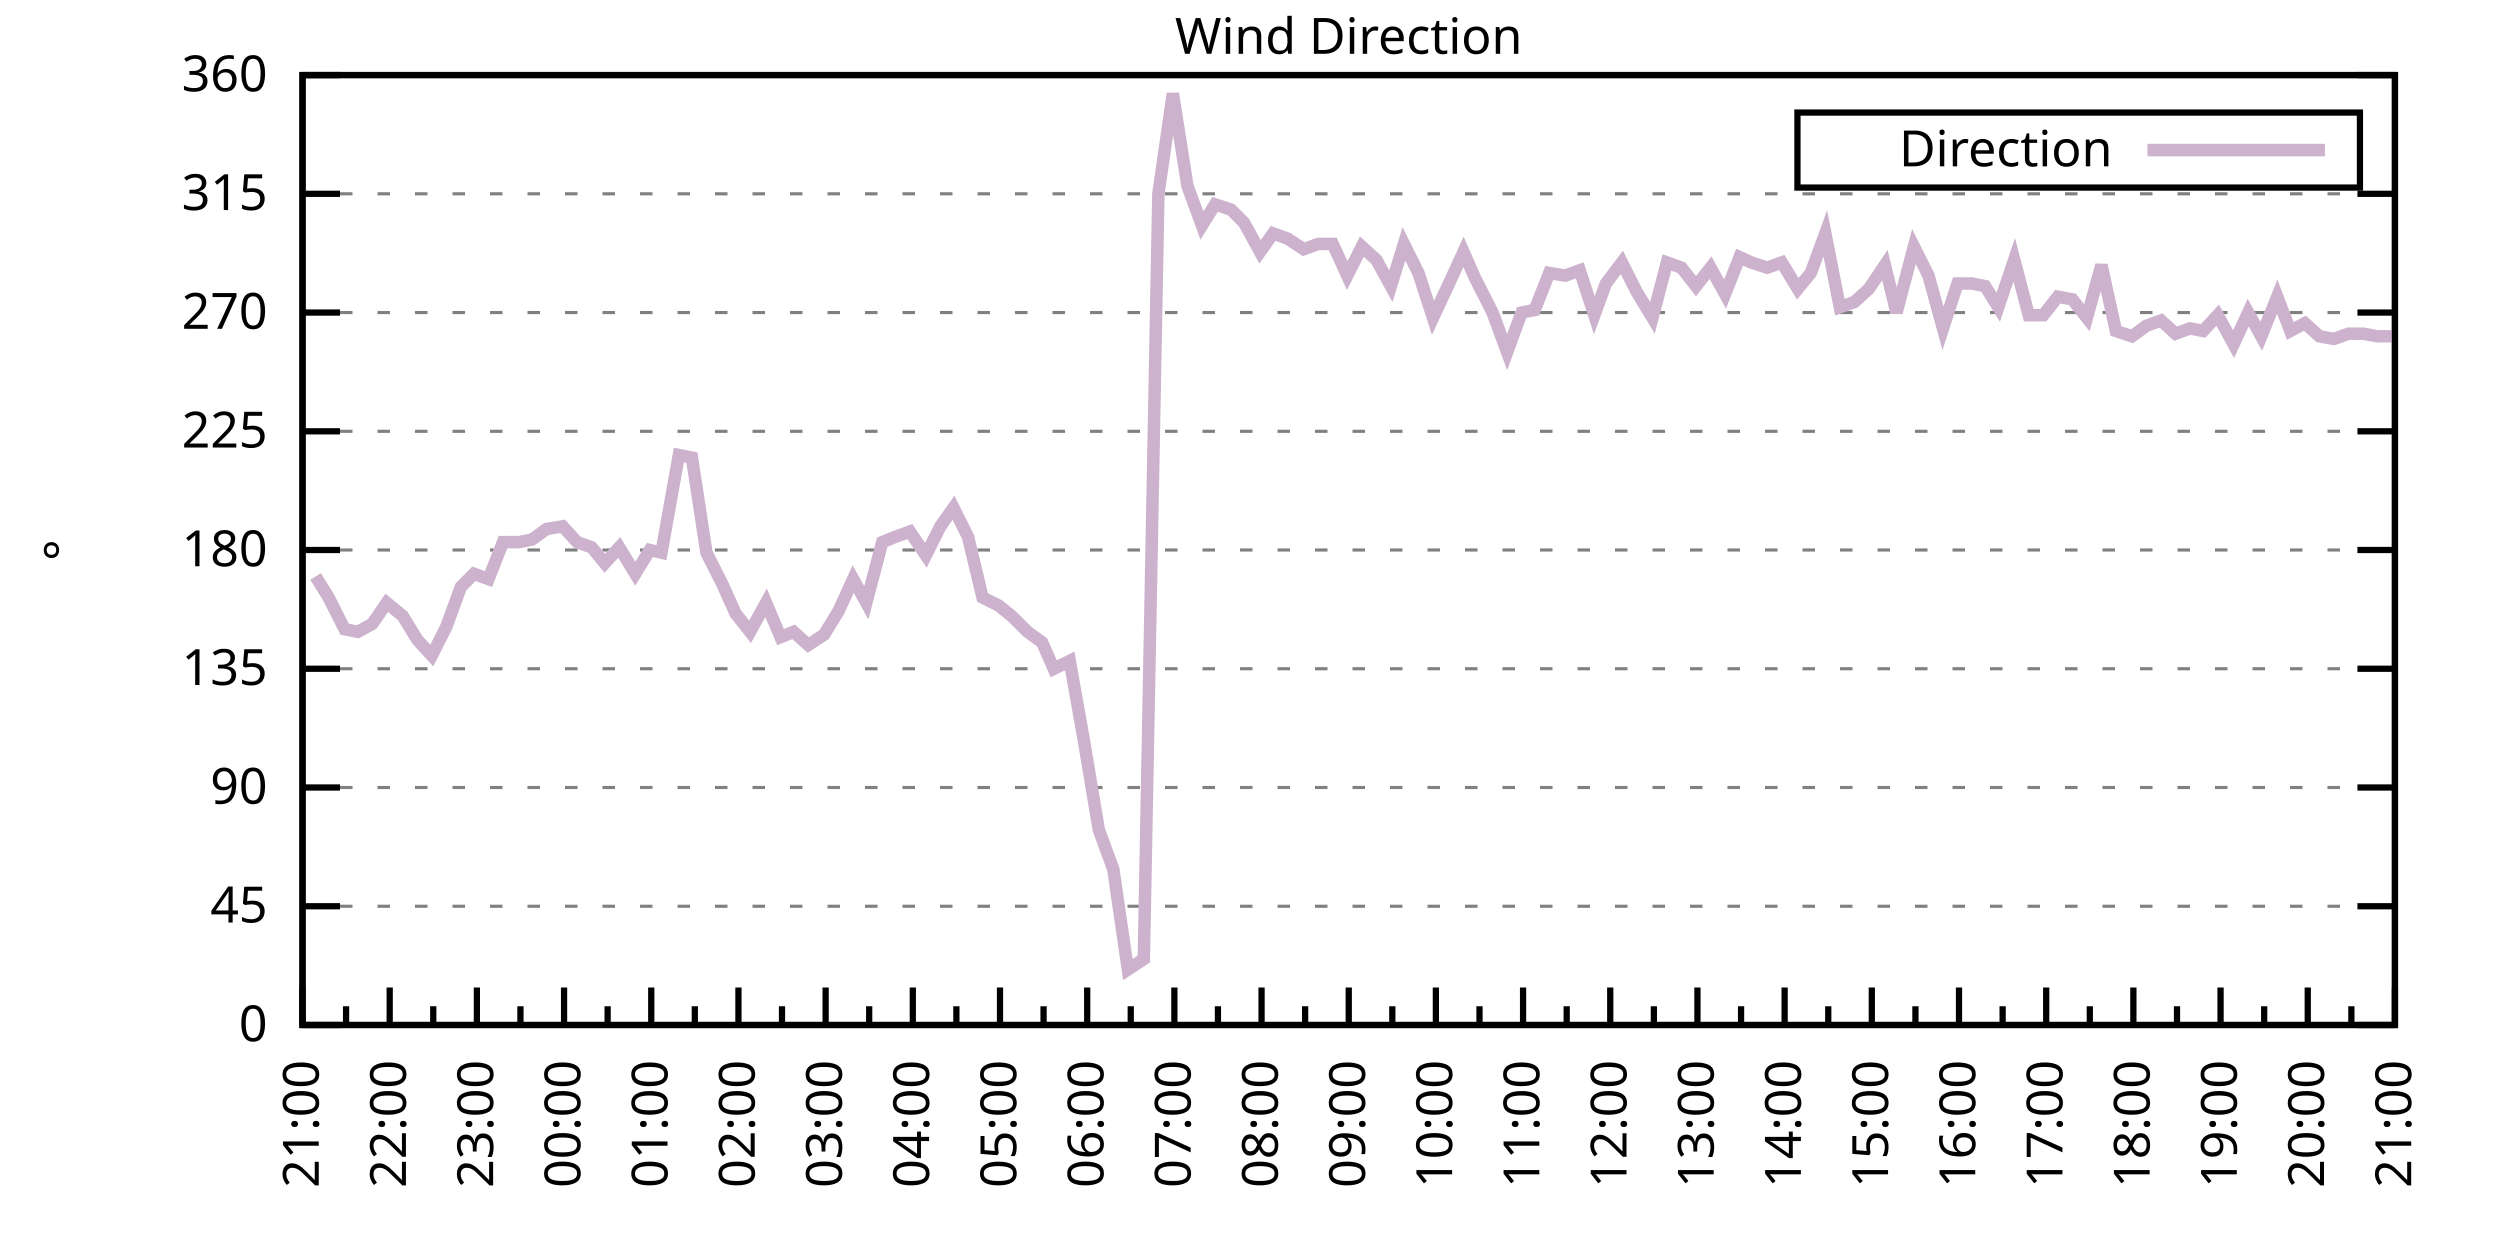
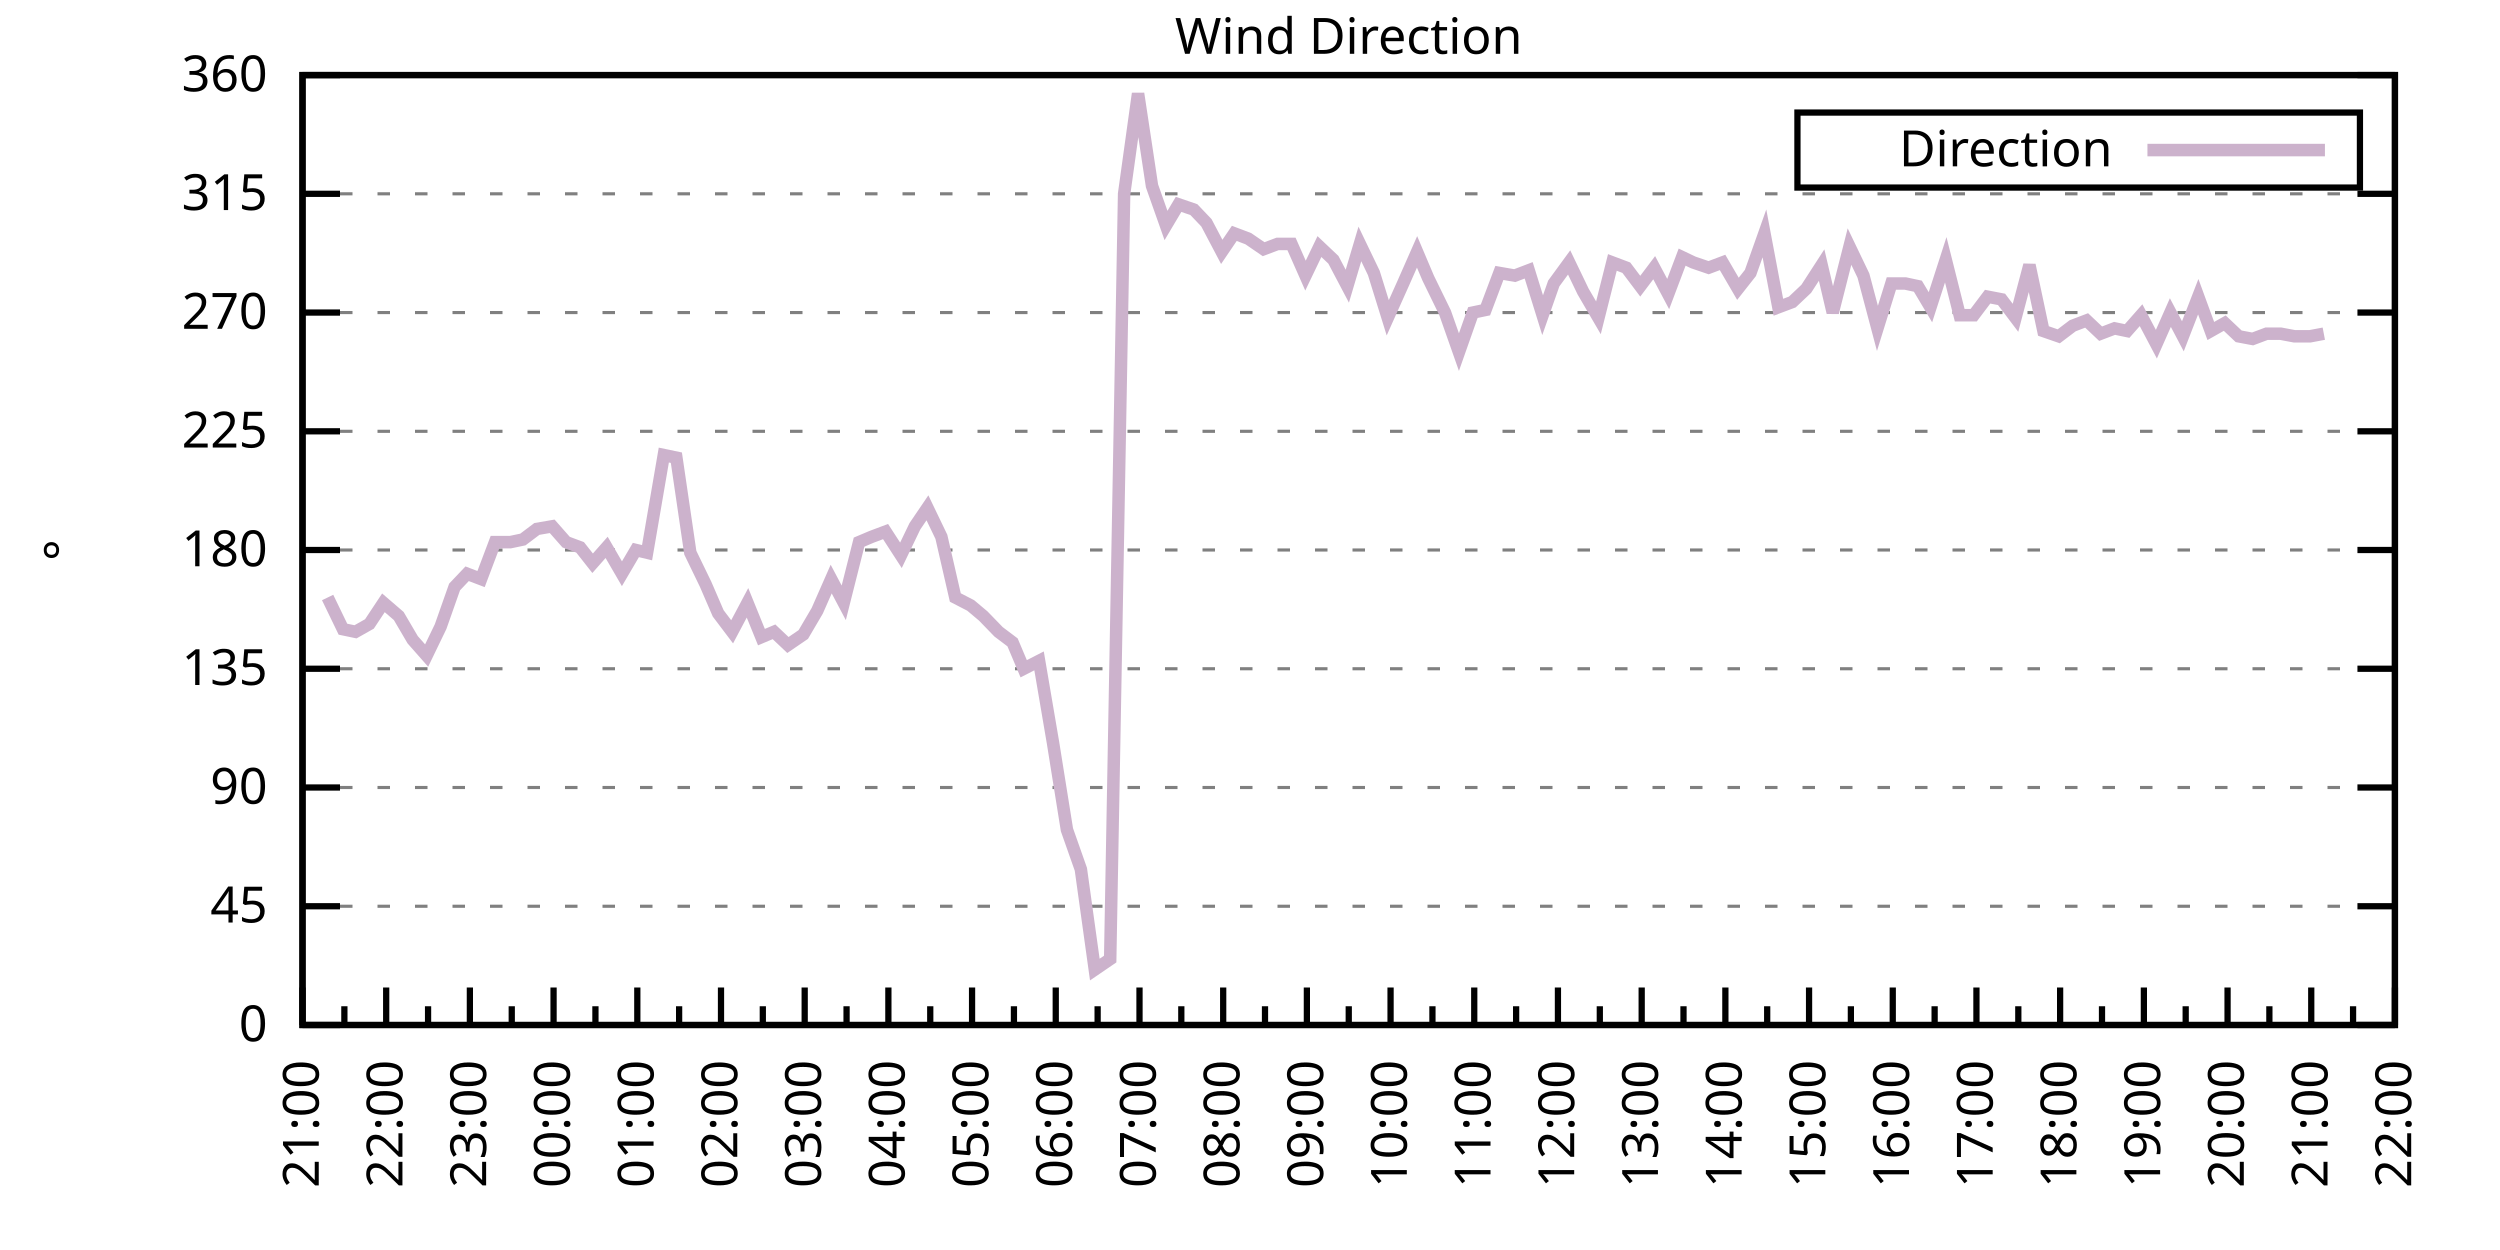
<svg xmlns="http://www.w3.org/2000/svg" xmlns:xlink="http://www.w3.org/1999/xlink" width="400" height="200" viewBox="0 0 400 200">
  <g id="gnuplot_canvas">
    <rect x="0" y="0" width="400" height="200" fill="none" />
    <defs>
      <circle id="gpDot" r="0.5" stroke-width="0.5" stroke="currentColor" />
      <path id="gpPt0" stroke-width="0.333" stroke="currentColor" d="M-1,0 h2 M0,-1 v2" />
      <path id="gpPt1" stroke-width="0.333" stroke="currentColor" d="M-1,-1 L1,1 M1,-1 L-1,1" />
      <path id="gpPt2" stroke-width="0.333" stroke="currentColor" d="M-1,0 L1,0 M0,-1 L0,1 M-1,-1 L1,1 M-1,1 L1,-1" />
      <rect id="gpPt3" stroke-width="0.333" stroke="currentColor" x="-1" y="-1" width="2" height="2" />
      <rect id="gpPt4" stroke-width="0.333" stroke="currentColor" fill="currentColor" x="-1" y="-1" width="2" height="2" />
      <circle id="gpPt5" stroke-width="0.333" stroke="currentColor" cx="0" cy="0" r="1" />
      <use xlink:href="#gpPt5" id="gpPt6" fill="currentColor" stroke="none" />
      <path id="gpPt7" stroke-width="0.333" stroke="currentColor" d="M0,-1.33 L-1.33,0.67 L1.33,0.67 z" />
      <use xlink:href="#gpPt7" id="gpPt8" fill="currentColor" stroke="none" />
      <use xlink:href="#gpPt7" id="gpPt9" stroke="currentColor" transform="rotate(180)" />
      <use xlink:href="#gpPt9" id="gpPt10" fill="currentColor" stroke="none" />
      <use xlink:href="#gpPt3" id="gpPt11" stroke="currentColor" transform="rotate(45)" />
      <use xlink:href="#gpPt11" id="gpPt12" fill="currentColor" stroke="none" />
      <path id="gpPt13" stroke-width="0.333" stroke="currentColor" d="M0,1.330 L1.265,0.411 L0.782,-1.067 L-0.782,-1.076 L-1.265,0.411 z" />
      <use xlink:href="#gpPt13" id="gpPt14" fill="currentColor" stroke="none" />
      <filter id="textbox" filterUnits="objectBoundingBox" x="0" y="0" height="1" width="1">
        <feFlood flood-color="white" flood-opacity="1" result="bgnd" />
        <feComposite in="SourceGraphic" in2="bgnd" operator="atop" />
      </filter>
      <filter id="greybox" filterUnits="objectBoundingBox" x="0" y="0" height="1" width="1">
        <feFlood flood-color="lightgrey" flood-opacity="1" result="grey" />
        <feComposite in="SourceGraphic" in2="grey" operator="atop" />
      </filter>
    </defs>
    <g fill="none" color="white" stroke="currentColor" stroke-width="1.00" stroke-linecap="butt" stroke-linejoin="miter">
</g>
    <g fill="none" color="black" stroke="currentColor" stroke-width="1.00" stroke-linecap="butt" stroke-linejoin="miter">
      <g stroke="none" shape-rendering="crispEdges">
        <polygon fill="rgb(255, 255, 255)" points="48.40,164.00 383.18,164.00 383.18,12.02 48.40,12.02 " />
      </g>
    </g>
    <g fill="none" color="black" stroke="currentColor" stroke-width="1.00" stroke-linecap="butt" stroke-linejoin="miter">
</g>
    <g fill="none" color="black" stroke="black" stroke-width="0.50" stroke-linecap="butt" stroke-linejoin="miter">
</g>
    <g fill="none" color="gray" stroke="currentColor" stroke-width="0.50" stroke-linecap="butt" stroke-linejoin="miter">
      <path stroke="gray" stroke-dasharray="2,4" class="gridline" d="M48.40,164.00 L383.19,164.00  " />
    </g>
    <g fill="none" color="gray" stroke="gray" stroke-width="1.00" stroke-linecap="butt" stroke-linejoin="miter">
</g>
    <g fill="none" color="black" stroke="currentColor" stroke-width="1.00" stroke-linecap="butt" stroke-linejoin="miter">
      <path stroke="black" d="M48.40,164.00 L54.40,164.00 M383.19,164.00 L377.19,164.00  " />
      <g transform="translate(42.80,166.60)" stroke="none" fill="black" font-family="Sans" font-size="8.00" text-anchor="end">
        <text>
          <tspan font-family="Sans"> 0</tspan>
        </text>
      </g>
    </g>
    <g fill="none" color="black" stroke="currentColor" stroke-width="1.00" stroke-linecap="butt" stroke-linejoin="miter">
</g>
    <g fill="none" color="black" stroke="black" stroke-width="0.50" stroke-linecap="butt" stroke-linejoin="miter">
</g>
    <g fill="none" color="gray" stroke="currentColor" stroke-width="0.50" stroke-linecap="butt" stroke-linejoin="miter">
      <path stroke="gray" stroke-dasharray="2,4" class="gridline" d="M48.40,145.00 L383.19,145.00  " />
    </g>
    <g fill="none" color="gray" stroke="gray" stroke-width="1.00" stroke-linecap="butt" stroke-linejoin="miter">
</g>
    <g fill="none" color="black" stroke="currentColor" stroke-width="1.00" stroke-linecap="butt" stroke-linejoin="miter">
      <path stroke="black" d="M48.40,145.00 L54.40,145.00 M383.19,145.00 L377.19,145.00  " />
      <g transform="translate(42.80,147.60)" stroke="none" fill="black" font-family="Sans" font-size="8.00" text-anchor="end">
        <text>
          <tspan font-family="Sans"> 45</tspan>
        </text>
      </g>
    </g>
    <g fill="none" color="black" stroke="currentColor" stroke-width="1.00" stroke-linecap="butt" stroke-linejoin="miter">
</g>
    <g fill="none" color="black" stroke="black" stroke-width="0.50" stroke-linecap="butt" stroke-linejoin="miter">
</g>
    <g fill="none" color="gray" stroke="currentColor" stroke-width="0.50" stroke-linecap="butt" stroke-linejoin="miter">
      <path stroke="gray" stroke-dasharray="2,4" class="gridline" d="M48.40,126.00 L383.19,126.00  " />
    </g>
    <g fill="none" color="gray" stroke="gray" stroke-width="1.00" stroke-linecap="butt" stroke-linejoin="miter">
</g>
    <g fill="none" color="black" stroke="currentColor" stroke-width="1.00" stroke-linecap="butt" stroke-linejoin="miter">
      <path stroke="black" d="M48.40,126.00 L54.40,126.00 M383.19,126.00 L377.19,126.00  " />
      <g transform="translate(42.80,128.60)" stroke="none" fill="black" font-family="Sans" font-size="8.00" text-anchor="end">
        <text>
          <tspan font-family="Sans"> 90</tspan>
        </text>
      </g>
    </g>
    <g fill="none" color="black" stroke="currentColor" stroke-width="1.00" stroke-linecap="butt" stroke-linejoin="miter">
</g>
    <g fill="none" color="black" stroke="black" stroke-width="0.50" stroke-linecap="butt" stroke-linejoin="miter">
</g>
    <g fill="none" color="gray" stroke="currentColor" stroke-width="0.50" stroke-linecap="butt" stroke-linejoin="miter">
      <path stroke="gray" stroke-dasharray="2,4" class="gridline" d="M48.40,107.00 L383.19,107.00  " />
    </g>
    <g fill="none" color="gray" stroke="gray" stroke-width="1.00" stroke-linecap="butt" stroke-linejoin="miter">
</g>
    <g fill="none" color="black" stroke="currentColor" stroke-width="1.00" stroke-linecap="butt" stroke-linejoin="miter">
      <path stroke="black" d="M48.40,107.00 L54.40,107.00 M383.19,107.00 L377.19,107.00  " />
      <g transform="translate(42.80,109.60)" stroke="none" fill="black" font-family="Sans" font-size="8.00" text-anchor="end">
        <text>
          <tspan font-family="Sans"> 135</tspan>
        </text>
      </g>
    </g>
    <g fill="none" color="black" stroke="currentColor" stroke-width="1.00" stroke-linecap="butt" stroke-linejoin="miter">
</g>
    <g fill="none" color="black" stroke="black" stroke-width="0.50" stroke-linecap="butt" stroke-linejoin="miter">
</g>
    <g fill="none" color="gray" stroke="currentColor" stroke-width="0.50" stroke-linecap="butt" stroke-linejoin="miter">
      <path stroke="gray" stroke-dasharray="2,4" class="gridline" d="M48.40,88.00 L383.19,88.00  " />
    </g>
    <g fill="none" color="gray" stroke="gray" stroke-width="1.00" stroke-linecap="butt" stroke-linejoin="miter">
</g>
    <g fill="none" color="black" stroke="currentColor" stroke-width="1.00" stroke-linecap="butt" stroke-linejoin="miter">
      <path stroke="black" d="M48.40,88.00 L54.40,88.00 M383.19,88.00 L377.19,88.00  " />
      <g transform="translate(42.80,90.60)" stroke="none" fill="black" font-family="Sans" font-size="8.00" text-anchor="end">
        <text>
          <tspan font-family="Sans"> 180</tspan>
        </text>
      </g>
    </g>
    <g fill="none" color="black" stroke="currentColor" stroke-width="1.00" stroke-linecap="butt" stroke-linejoin="miter">
</g>
    <g fill="none" color="black" stroke="black" stroke-width="0.50" stroke-linecap="butt" stroke-linejoin="miter">
</g>
    <g fill="none" color="gray" stroke="currentColor" stroke-width="0.50" stroke-linecap="butt" stroke-linejoin="miter">
      <path stroke="gray" stroke-dasharray="2,4" class="gridline" d="M48.40,69.01 L383.19,69.01  " />
    </g>
    <g fill="none" color="gray" stroke="gray" stroke-width="1.00" stroke-linecap="butt" stroke-linejoin="miter">
</g>
    <g fill="none" color="black" stroke="currentColor" stroke-width="1.00" stroke-linecap="butt" stroke-linejoin="miter">
      <path stroke="black" d="M48.40,69.01 L54.40,69.01 M383.19,69.01 L377.19,69.01  " />
      <g transform="translate(42.80,71.61)" stroke="none" fill="black" font-family="Sans" font-size="8.00" text-anchor="end">
        <text>
          <tspan font-family="Sans"> 225</tspan>
        </text>
      </g>
    </g>
    <g fill="none" color="black" stroke="currentColor" stroke-width="1.00" stroke-linecap="butt" stroke-linejoin="miter">
</g>
    <g fill="none" color="black" stroke="black" stroke-width="0.50" stroke-linecap="butt" stroke-linejoin="miter">
</g>
    <g fill="none" color="gray" stroke="currentColor" stroke-width="0.50" stroke-linecap="butt" stroke-linejoin="miter">
      <path stroke="gray" stroke-dasharray="2,4" class="gridline" d="M48.40,50.01 L383.19,50.01  " />
    </g>
    <g fill="none" color="gray" stroke="gray" stroke-width="1.00" stroke-linecap="butt" stroke-linejoin="miter">
</g>
    <g fill="none" color="black" stroke="currentColor" stroke-width="1.00" stroke-linecap="butt" stroke-linejoin="miter">
      <path stroke="black" d="M48.40,50.01 L54.40,50.01 M383.19,50.01 L377.19,50.01  " />
      <g transform="translate(42.80,52.61)" stroke="none" fill="black" font-family="Sans" font-size="8.00" text-anchor="end">
        <text>
          <tspan font-family="Sans"> 270</tspan>
        </text>
      </g>
    </g>
    <g fill="none" color="black" stroke="currentColor" stroke-width="1.00" stroke-linecap="butt" stroke-linejoin="miter">
</g>
    <g fill="none" color="black" stroke="black" stroke-width="0.50" stroke-linecap="butt" stroke-linejoin="miter">
</g>
    <g fill="none" color="gray" stroke="currentColor" stroke-width="0.50" stroke-linecap="butt" stroke-linejoin="miter">
      <path stroke="gray" stroke-dasharray="2,4" class="gridline" d="M48.40,31.01 L383.19,31.01  " />
    </g>
    <g fill="none" color="gray" stroke="gray" stroke-width="1.00" stroke-linecap="butt" stroke-linejoin="miter">
</g>
    <g fill="none" color="black" stroke="currentColor" stroke-width="1.00" stroke-linecap="butt" stroke-linejoin="miter">
      <path stroke="black" d="M48.40,31.01 L54.40,31.01 M383.19,31.01 L377.19,31.01  " />
      <g transform="translate(42.80,33.61)" stroke="none" fill="black" font-family="Sans" font-size="8.00" text-anchor="end">
        <text>
          <tspan font-family="Sans"> 315</tspan>
        </text>
      </g>
    </g>
    <g fill="none" color="black" stroke="currentColor" stroke-width="1.00" stroke-linecap="butt" stroke-linejoin="miter">
</g>
    <g fill="none" color="black" stroke="black" stroke-width="0.50" stroke-linecap="butt" stroke-linejoin="miter">
</g>
    <g fill="none" color="gray" stroke="currentColor" stroke-width="0.50" stroke-linecap="butt" stroke-linejoin="miter">
      <path stroke="gray" stroke-dasharray="2,4" class="gridline" d="M48.40,12.01 L383.19,12.01  " />
    </g>
    <g fill="none" color="gray" stroke="gray" stroke-width="1.00" stroke-linecap="butt" stroke-linejoin="miter">
</g>
    <g fill="none" color="black" stroke="currentColor" stroke-width="1.00" stroke-linecap="butt" stroke-linejoin="miter">
      <path stroke="black" d="M48.40,12.01 L54.40,12.01 M383.19,12.01 L377.19,12.01  " />
      <g transform="translate(42.80,14.61)" stroke="none" fill="black" font-family="Sans" font-size="8.00" text-anchor="end">
        <text>
          <tspan font-family="Sans"> 360</tspan>
        </text>
      </g>
    </g>
    <g fill="none" color="black" stroke="currentColor" stroke-width="1.00" stroke-linecap="butt" stroke-linejoin="miter">
      <path stroke="black" d="M48.40,164.00 L48.40,158.00  " />
      <g transform="translate(51.00,169.60) rotate(270)" stroke="none" fill="black" font-family="Sans" font-size="8.00" text-anchor="end">
        <text>
          <tspan font-family="Sans">21:00</tspan>
        </text>
      </g>
    </g>
    <g fill="none" color="black" stroke="currentColor" stroke-width="1.00" stroke-linecap="butt" stroke-linejoin="miter">
-       <path stroke="black" d="M55.37,164.00 L55.37,161.00 M62.35,164.00 L62.35,158.00  " />
-       <g transform="translate(64.95,169.60) rotate(270)" stroke="none" fill="black" font-family="Sans" font-size="8.00" text-anchor="end">
+       <path stroke="black" d="M55.10,164.00 L55.10,161.00 M61.79,164.00 L61.79,158.00  " />
+       <g transform="translate(64.39,169.60) rotate(270)" stroke="none" fill="black" font-family="Sans" font-size="8.00" text-anchor="end">
        <text>
          <tspan font-family="Sans">22:00</tspan>
        </text>
      </g>
    </g>
    <g fill="none" color="black" stroke="currentColor" stroke-width="1.00" stroke-linecap="butt" stroke-linejoin="miter">
-       <path stroke="black" d="M69.32,164.00 L69.32,161.00 M76.30,164.00 L76.30,158.00  " />
-       <g transform="translate(78.90,169.60) rotate(270)" stroke="none" fill="black" font-family="Sans" font-size="8.00" text-anchor="end">
+       <path stroke="black" d="M68.49,164.00 L68.49,161.00 M75.18,164.00 L75.18,158.00  " />
+       <g transform="translate(77.78,169.60) rotate(270)" stroke="none" fill="black" font-family="Sans" font-size="8.00" text-anchor="end">
        <text>
          <tspan font-family="Sans">23:00</tspan>
        </text>
      </g>
    </g>
    <g fill="none" color="black" stroke="currentColor" stroke-width="1.00" stroke-linecap="butt" stroke-linejoin="miter">
-       <path stroke="black" d="M83.27,164.00 L83.27,161.00 M90.25,164.00 L90.25,158.00  " />
-       <g transform="translate(92.85,169.60) rotate(270)" stroke="none" fill="black" font-family="Sans" font-size="8.00" text-anchor="end">
+       <path stroke="black" d="M81.88,164.00 L81.88,161.00 M88.57,164.00 L88.57,158.00  " />
+       <g transform="translate(91.17,169.60) rotate(270)" stroke="none" fill="black" font-family="Sans" font-size="8.00" text-anchor="end">
        <text>
          <tspan font-family="Sans">00:00</tspan>
        </text>
      </g>
    </g>
    <g fill="none" color="black" stroke="currentColor" stroke-width="1.00" stroke-linecap="butt" stroke-linejoin="miter">
-       <path stroke="black" d="M97.22,164.00 L97.22,161.00 M104.20,164.00 L104.20,158.00  " />
-       <g transform="translate(106.80,169.60) rotate(270)" stroke="none" fill="black" font-family="Sans" font-size="8.00" text-anchor="end">
+       <path stroke="black" d="M95.27,164.00 L95.27,161.00 M101.97,164.00 L101.97,158.00  " />
+       <g transform="translate(104.57,169.60) rotate(270)" stroke="none" fill="black" font-family="Sans" font-size="8.00" text-anchor="end">
        <text>
          <tspan font-family="Sans">01:00</tspan>
        </text>
      </g>
    </g>
    <g fill="none" color="black" stroke="currentColor" stroke-width="1.00" stroke-linecap="butt" stroke-linejoin="miter">
-       <path stroke="black" d="M111.17,164.00 L111.17,161.00 M118.15,164.00 L118.15,158.00  " />
-       <g transform="translate(120.75,169.60) rotate(270)" stroke="none" fill="black" font-family="Sans" font-size="8.00" text-anchor="end">
+       <path stroke="black" d="M108.66,164.00 L108.66,161.00 M115.36,164.00 L115.36,158.00  " />
+       <g transform="translate(117.96,169.60) rotate(270)" stroke="none" fill="black" font-family="Sans" font-size="8.00" text-anchor="end">
        <text>
          <tspan font-family="Sans">02:00</tspan>
        </text>
      </g>
    </g>
    <g fill="none" color="black" stroke="currentColor" stroke-width="1.00" stroke-linecap="butt" stroke-linejoin="miter">
-       <path stroke="black" d="M125.12,164.00 L125.12,161.00 M132.10,164.00 L132.10,158.00  " />
-       <g transform="translate(134.70,169.60) rotate(270)" stroke="none" fill="black" font-family="Sans" font-size="8.00" text-anchor="end">
+       <path stroke="black" d="M122.05,164.00 L122.05,161.00 M128.75,164.00 L128.75,158.00  " />
+       <g transform="translate(131.35,169.60) rotate(270)" stroke="none" fill="black" font-family="Sans" font-size="8.00" text-anchor="end">
        <text>
          <tspan font-family="Sans">03:00</tspan>
        </text>
      </g>
    </g>
    <g fill="none" color="black" stroke="currentColor" stroke-width="1.00" stroke-linecap="butt" stroke-linejoin="miter">
-       <path stroke="black" d="M139.07,164.00 L139.07,161.00 M146.05,164.00 L146.05,158.00  " />
-       <g transform="translate(148.65,169.60) rotate(270)" stroke="none" fill="black" font-family="Sans" font-size="8.00" text-anchor="end">
+       <path stroke="black" d="M135.45,164.00 L135.45,161.00 M142.14,164.00 L142.14,158.00  " />
+       <g transform="translate(144.74,169.60) rotate(270)" stroke="none" fill="black" font-family="Sans" font-size="8.00" text-anchor="end">
        <text>
          <tspan font-family="Sans">04:00</tspan>
        </text>
      </g>
    </g>
    <g fill="none" color="black" stroke="currentColor" stroke-width="1.00" stroke-linecap="butt" stroke-linejoin="miter">
-       <path stroke="black" d="M153.02,164.00 L153.02,161.00 M160.00,164.00 L160.00,158.00  " />
-       <g transform="translate(162.60,169.60) rotate(270)" stroke="none" fill="black" font-family="Sans" font-size="8.00" text-anchor="end">
+       <path stroke="black" d="M148.84,164.00 L148.84,161.00 M155.53,164.00 L155.53,158.00  " />
+       <g transform="translate(158.13,169.60) rotate(270)" stroke="none" fill="black" font-family="Sans" font-size="8.00" text-anchor="end">
        <text>
          <tspan font-family="Sans">05:00</tspan>
        </text>
      </g>
    </g>
    <g fill="none" color="black" stroke="currentColor" stroke-width="1.00" stroke-linecap="butt" stroke-linejoin="miter">
-       <path stroke="black" d="M166.97,164.00 L166.97,161.00 M173.95,164.00 L173.95,158.00  " />
-       <g transform="translate(176.55,169.60) rotate(270)" stroke="none" fill="black" font-family="Sans" font-size="8.00" text-anchor="end">
+       <path stroke="black" d="M162.23,164.00 L162.23,161.00 M168.92,164.00 L168.92,158.00  " />
+       <g transform="translate(171.52,169.60) rotate(270)" stroke="none" fill="black" font-family="Sans" font-size="8.00" text-anchor="end">
        <text>
          <tspan font-family="Sans">06:00</tspan>
        </text>
      </g>
    </g>
    <g fill="none" color="black" stroke="currentColor" stroke-width="1.00" stroke-linecap="butt" stroke-linejoin="miter">
-       <path stroke="black" d="M180.92,164.00 L180.92,161.00 M187.90,164.00 L187.90,158.00  " />
-       <g transform="translate(190.50,169.60) rotate(270)" stroke="none" fill="black" font-family="Sans" font-size="8.00" text-anchor="end">
+       <path stroke="black" d="M175.62,164.00 L175.62,161.00 M182.32,164.00 L182.32,158.00  " />
+       <g transform="translate(184.92,169.60) rotate(270)" stroke="none" fill="black" font-family="Sans" font-size="8.00" text-anchor="end">
        <text>
          <tspan font-family="Sans">07:00</tspan>
        </text>
      </g>
    </g>
    <g fill="none" color="black" stroke="currentColor" stroke-width="1.00" stroke-linecap="butt" stroke-linejoin="miter">
-       <path stroke="black" d="M194.87,164.00 L194.87,161.00 M201.85,164.00 L201.85,158.00  " />
-       <g transform="translate(204.45,169.60) rotate(270)" stroke="none" fill="black" font-family="Sans" font-size="8.00" text-anchor="end">
+       <path stroke="black" d="M189.01,164.00 L189.01,161.00 M195.71,164.00 L195.71,158.00  " />
+       <g transform="translate(198.31,169.60) rotate(270)" stroke="none" fill="black" font-family="Sans" font-size="8.00" text-anchor="end">
        <text>
          <tspan font-family="Sans">08:00</tspan>
        </text>
      </g>
    </g>
    <g fill="none" color="black" stroke="currentColor" stroke-width="1.00" stroke-linecap="butt" stroke-linejoin="miter">
-       <path stroke="black" d="M208.82,164.00 L208.82,161.00 M215.80,164.00 L215.80,158.00  " />
-       <g transform="translate(218.40,169.60) rotate(270)" stroke="none" fill="black" font-family="Sans" font-size="8.00" text-anchor="end">
+       <path stroke="black" d="M202.40,164.00 L202.40,161.00 M209.10,164.00 L209.10,158.00  " />
+       <g transform="translate(211.70,169.60) rotate(270)" stroke="none" fill="black" font-family="Sans" font-size="8.00" text-anchor="end">
        <text>
          <tspan font-family="Sans">09:00</tspan>
        </text>
      </g>
    </g>
    <g fill="none" color="black" stroke="currentColor" stroke-width="1.00" stroke-linecap="butt" stroke-linejoin="miter">
-       <path stroke="black" d="M222.77,164.00 L222.77,161.00 M229.74,164.00 L229.74,158.00  " />
-       <g transform="translate(232.34,169.60) rotate(270)" stroke="none" fill="black" font-family="Sans" font-size="8.00" text-anchor="end">
+       <path stroke="black" d="M215.80,164.00 L215.80,161.00 M222.49,164.00 L222.49,158.00  " />
+       <g transform="translate(225.09,169.60) rotate(270)" stroke="none" fill="black" font-family="Sans" font-size="8.00" text-anchor="end">
        <text>
          <tspan font-family="Sans">10:00</tspan>
        </text>
      </g>
    </g>
    <g fill="none" color="black" stroke="currentColor" stroke-width="1.00" stroke-linecap="butt" stroke-linejoin="miter">
-       <path stroke="black" d="M236.72,164.00 L236.72,161.00 M243.69,164.00 L243.69,158.00  " />
-       <g transform="translate(246.29,169.60) rotate(270)" stroke="none" fill="black" font-family="Sans" font-size="8.00" text-anchor="end">
+       <path stroke="black" d="M229.19,164.00 L229.19,161.00 M235.88,164.00 L235.88,158.00  " />
+       <g transform="translate(238.48,169.60) rotate(270)" stroke="none" fill="black" font-family="Sans" font-size="8.00" text-anchor="end">
        <text>
          <tspan font-family="Sans">11:00</tspan>
        </text>
      </g>
    </g>
    <g fill="none" color="black" stroke="currentColor" stroke-width="1.00" stroke-linecap="butt" stroke-linejoin="miter">
-       <path stroke="black" d="M250.67,164.00 L250.67,161.00 M257.64,164.00 L257.64,158.00  " />
-       <g transform="translate(260.24,169.60) rotate(270)" stroke="none" fill="black" font-family="Sans" font-size="8.00" text-anchor="end">
+       <path stroke="black" d="M242.58,164.00 L242.58,161.00 M249.27,164.00 L249.27,158.00  " />
+       <g transform="translate(251.87,169.60) rotate(270)" stroke="none" fill="black" font-family="Sans" font-size="8.00" text-anchor="end">
        <text>
          <tspan font-family="Sans">12:00</tspan>
        </text>
      </g>
    </g>
    <g fill="none" color="black" stroke="currentColor" stroke-width="1.00" stroke-linecap="butt" stroke-linejoin="miter">
-       <path stroke="black" d="M264.62,164.00 L264.62,161.00 M271.59,164.00 L271.59,158.00  " />
-       <g transform="translate(274.19,169.60) rotate(270)" stroke="none" fill="black" font-family="Sans" font-size="8.00" text-anchor="end">
+       <path stroke="black" d="M255.97,164.00 L255.97,161.00 M262.67,164.00 L262.67,158.00  " />
+       <g transform="translate(265.27,169.60) rotate(270)" stroke="none" fill="black" font-family="Sans" font-size="8.00" text-anchor="end">
        <text>
          <tspan font-family="Sans">13:00</tspan>
        </text>
      </g>
    </g>
    <g fill="none" color="black" stroke="currentColor" stroke-width="1.00" stroke-linecap="butt" stroke-linejoin="miter">
-       <path stroke="black" d="M278.57,164.00 L278.57,161.00 M285.54,164.00 L285.54,158.00  " />
-       <g transform="translate(288.14,169.60) rotate(270)" stroke="none" fill="black" font-family="Sans" font-size="8.00" text-anchor="end">
+       <path stroke="black" d="M269.36,164.00 L269.36,161.00 M276.06,164.00 L276.06,158.00  " />
+       <g transform="translate(278.66,169.60) rotate(270)" stroke="none" fill="black" font-family="Sans" font-size="8.00" text-anchor="end">
        <text>
          <tspan font-family="Sans">14:00</tspan>
        </text>
      </g>
    </g>
    <g fill="none" color="black" stroke="currentColor" stroke-width="1.00" stroke-linecap="butt" stroke-linejoin="miter">
-       <path stroke="black" d="M292.52,164.00 L292.52,161.00 M299.49,164.00 L299.49,158.00  " />
-       <g transform="translate(302.09,169.60) rotate(270)" stroke="none" fill="black" font-family="Sans" font-size="8.00" text-anchor="end">
+       <path stroke="black" d="M282.75,164.00 L282.75,161.00 M289.45,164.00 L289.45,158.00  " />
+       <g transform="translate(292.05,169.60) rotate(270)" stroke="none" fill="black" font-family="Sans" font-size="8.00" text-anchor="end">
        <text>
          <tspan font-family="Sans">15:00</tspan>
        </text>
      </g>
    </g>
    <g fill="none" color="black" stroke="currentColor" stroke-width="1.00" stroke-linecap="butt" stroke-linejoin="miter">
-       <path stroke="black" d="M306.47,164.00 L306.47,161.00 M313.44,164.00 L313.44,158.00  " />
-       <g transform="translate(316.04,169.60) rotate(270)" stroke="none" fill="black" font-family="Sans" font-size="8.00" text-anchor="end">
+       <path stroke="black" d="M296.14,164.00 L296.14,161.00 M302.84,164.00 L302.84,158.00  " />
+       <g transform="translate(305.44,169.60) rotate(270)" stroke="none" fill="black" font-family="Sans" font-size="8.00" text-anchor="end">
        <text>
          <tspan font-family="Sans">16:00</tspan>
        </text>
      </g>
    </g>
    <g fill="none" color="black" stroke="currentColor" stroke-width="1.00" stroke-linecap="butt" stroke-linejoin="miter">
-       <path stroke="black" d="M320.42,164.00 L320.42,161.00 M327.39,164.00 L327.39,158.00  " />
-       <g transform="translate(329.99,169.60) rotate(270)" stroke="none" fill="black" font-family="Sans" font-size="8.00" text-anchor="end">
+       <path stroke="black" d="M309.54,164.00 L309.54,161.00 M316.23,164.00 L316.23,158.00  " />
+       <g transform="translate(318.83,169.60) rotate(270)" stroke="none" fill="black" font-family="Sans" font-size="8.00" text-anchor="end">
        <text>
          <tspan font-family="Sans">17:00</tspan>
        </text>
      </g>
    </g>
    <g fill="none" color="black" stroke="currentColor" stroke-width="1.00" stroke-linecap="butt" stroke-linejoin="miter">
-       <path stroke="black" d="M334.37,164.00 L334.37,161.00 M341.34,164.00 L341.34,158.00  " />
-       <g transform="translate(343.94,169.60) rotate(270)" stroke="none" fill="black" font-family="Sans" font-size="8.00" text-anchor="end">
+       <path stroke="black" d="M322.93,164.00 L322.93,161.00 M329.62,164.00 L329.62,158.00  " />
+       <g transform="translate(332.22,169.60) rotate(270)" stroke="none" fill="black" font-family="Sans" font-size="8.00" text-anchor="end">
        <text>
          <tspan font-family="Sans">18:00</tspan>
        </text>
      </g>
    </g>
    <g fill="none" color="black" stroke="currentColor" stroke-width="1.00" stroke-linecap="butt" stroke-linejoin="miter">
-       <path stroke="black" d="M348.32,164.00 L348.32,161.00 M355.29,164.00 L355.29,158.00  " />
-       <g transform="translate(357.89,169.60) rotate(270)" stroke="none" fill="black" font-family="Sans" font-size="8.00" text-anchor="end">
+       <path stroke="black" d="M336.32,164.00 L336.32,161.00 M343.02,164.00 L343.02,158.00  " />
+       <g transform="translate(345.62,169.60) rotate(270)" stroke="none" fill="black" font-family="Sans" font-size="8.00" text-anchor="end">
        <text>
          <tspan font-family="Sans">19:00</tspan>
        </text>
      </g>
    </g>
    <g fill="none" color="black" stroke="currentColor" stroke-width="1.00" stroke-linecap="butt" stroke-linejoin="miter">
-       <path stroke="black" d="M362.27,164.00 L362.27,161.00 M369.24,164.00 L369.24,158.00  " />
-       <g transform="translate(371.84,169.60) rotate(270)" stroke="none" fill="black" font-family="Sans" font-size="8.00" text-anchor="end">
+       <path stroke="black" d="M349.71,164.00 L349.71,161.00 M356.41,164.00 L356.41,158.00  " />
+       <g transform="translate(359.01,169.60) rotate(270)" stroke="none" fill="black" font-family="Sans" font-size="8.00" text-anchor="end">
        <text>
          <tspan font-family="Sans">20:00</tspan>
        </text>
      </g>
    </g>
    <g fill="none" color="black" stroke="currentColor" stroke-width="1.00" stroke-linecap="butt" stroke-linejoin="miter">
-       <path stroke="black" d="M376.22,164.00 L376.22,161.00 M383.19,164.00 L383.19,158.00  " />
+       <path stroke="black" d="M363.10,164.00 L363.10,161.00 M369.80,164.00 L369.80,158.00  " />
+       <g transform="translate(372.40,169.60) rotate(270)" stroke="none" fill="black" font-family="Sans" font-size="8.00" text-anchor="end">
+         <text>
+           <tspan font-family="Sans">21:00</tspan>
+         </text>
+       </g>
+     </g>
+     <g fill="none" color="black" stroke="currentColor" stroke-width="1.00" stroke-linecap="butt" stroke-linejoin="miter">
+       <path stroke="black" d="M376.49,164.00 L376.49,161.00 M383.19,164.00 L383.19,158.00  " />
      <g transform="translate(385.79,169.60) rotate(270)" stroke="none" fill="black" font-family="Sans" font-size="8.00" text-anchor="end">
        <text>
-           <tspan font-family="Sans">21:00</tspan>
+           <tspan font-family="Sans">22:00</tspan>
        </text>
      </g>
    </g>
    <g fill="none" color="black" stroke="currentColor" stroke-width="1.00" stroke-linecap="butt" stroke-linejoin="miter">
</g>
    <g fill="none" color="black" stroke="currentColor" stroke-width="1.00" stroke-linecap="butt" stroke-linejoin="miter">
      <path stroke="black" d="M48.40,12.01 L48.40,164.00 L383.19,164.00 L383.19,12.01 L48.40,12.01 Z  " />
    </g>
    <g fill="none" color="black" stroke="currentColor" stroke-width="1.00" stroke-linecap="butt" stroke-linejoin="miter">
      <g transform="translate(12.80,88.01) rotate(270)" stroke="none" fill="black" font-family="Sans" font-size="8.00" text-anchor="middle">
        <text>
          <tspan font-family="Sans">°</tspan>
        </text>
      </g>
    </g>
    <g fill="none" color="black" stroke="currentColor" stroke-width="1.00" stroke-linecap="butt" stroke-linejoin="miter">
</g>
    <g fill="none" color="black" stroke="currentColor" stroke-width="1.00" stroke-linecap="butt" stroke-linejoin="miter">
      <path stroke="black" d="M287.59,30.01 L287.59,18.01 L377.59,18.01 L377.59,30.01 L287.59,30.01 Z  " />
    </g>
    <g id="Wind_direction_plot_1">
      <g fill="none" color="white" stroke="black" stroke-width="2.00" stroke-linecap="butt" stroke-linejoin="miter">
</g>
      <g fill="none" color="black" stroke="currentColor" stroke-width="2.00" stroke-linecap="butt" stroke-linejoin="miter">
        <g transform="translate(337.99,26.61)" stroke="none" fill="black" font-family="Sans" font-size="8.00" text-anchor="end">
          <text>
            <tspan font-family="Sans">Direction</tspan>
          </text>
        </g>
      </g>
      <g fill="none" color="black" stroke="currentColor" stroke-width="2.00" stroke-linecap="butt" stroke-linejoin="miter">
-         <path stroke="rgb(204, 178, 204)" d="M343.59,24.01 L371.99,24.01 M50.49,92.23 L52.58,95.60 L55.14,100.67 L57.23,101.09 L59.56,99.83 L61.88,96.45   L64.44,98.56 L66.77,102.36 L69.09,104.89 L71.42,100.25 L73.74,93.92 L75.83,91.80 L78.16,92.65 L80.48,86.74   L83.04,86.74 L85.13,86.32 L87.46,84.63 L90.02,84.21 L92.34,86.74 L94.67,87.58 L96.76,90.12 L99.08,87.58   L101.64,91.80 L103.97,88.00 L105.83,88.43 L108.62,72.81 L110.71,73.23 L113.03,88.43 L115.59,93.49 L117.68,98.14   L120.01,101.09 L122.57,96.45 L124.89,101.94 L126.98,101.09 L129.31,103.20 L131.87,101.52 L134.19,97.72 L136.51,92.65   L138.61,96.45 L141.16,86.74 L143.26,85.89 L145.58,85.05 L148.14,88.85 L150.46,84.21 L152.56,81.25 L154.88,85.89   L157.21,95.60 L159.76,96.87 L161.86,98.56 L164.41,101.09 L166.74,102.78 L168.60,107.00 L171.16,105.74 L173.48,118.83   L175.81,132.76 L178.13,139.09 L180.46,155.13 L183.01,153.45 L185.34,31.01 L187.66,14.97 L189.99,29.74 L192.31,36.08   L194.41,32.70 L196.96,33.54 L199.06,35.65 L201.61,40.30 L203.71,37.34 L206.03,38.19 L208.59,39.87 L210.91,39.03   L213.24,39.03 L215.56,44.10 L217.89,39.45 L220.21,41.56 L222.54,45.79 L224.63,39.03 L226.95,43.67 L229.28,50.85   L231.84,45.36 L234.16,40.30 L236.02,44.52 L238.81,50.01 L241.14,56.34 L243.46,50.01 L245.55,49.59 L247.88,43.67   L250.44,44.10 L252.76,43.25 L255.09,50.43 L256.95,45.36 L259.50,41.99 L261.83,46.63 L264.39,50.85 L266.71,41.99   L269.04,42.83 L271.36,45.79 L273.69,42.83 L276.01,47.05 L278.34,41.14 L280.20,41.99 L282.75,42.83 L285.08,41.99   L287.64,46.21 L289.73,43.67 L292.05,37.34 L294.38,49.16 L296.70,48.32 L299.03,46.21 L301.58,42.41 L303.44,50.01   L306.23,39.45 L308.56,44.10 L310.88,52.54 L313.21,45.36 L315.53,45.36 L317.63,45.79 L319.72,49.16 L322.28,41.56   L324.60,50.43 L326.93,50.43 L329.25,47.47 L331.58,47.90 L333.90,50.85 L336.23,42.41 L338.55,52.96 L341.11,53.81   L343.43,52.12 L345.76,51.27 L348.08,53.39 L350.41,52.54 L352.50,52.96 L354.83,50.43 L357.38,55.07 L359.71,50.01   L361.80,53.81 L364.36,47.47 L366.45,52.96 L368.78,51.70 L371.10,53.81 L373.43,54.23 L375.75,53.39 L378.08,53.39   L380.40,53.81 L382.96,53.81  " />
+         <path stroke="rgb(204, 178, 204)" d="M343.59,24.01 L371.99,24.01 M52.42,95.60 L54.87,100.67 L56.88,101.09 L59.11,99.83 L61.35,96.45 L63.80,98.56   L66.03,102.36 L68.26,104.89 L70.50,100.25 L72.73,93.92 L74.74,91.80 L76.97,92.65 L79.20,86.74 L81.66,86.74   L83.66,86.32 L85.90,84.63 L88.35,84.21 L90.58,86.74 L92.82,87.58 L94.82,90.12 L97.06,87.58 L99.51,91.80   L101.74,88.00 L103.53,88.43 L106.21,72.81 L108.22,73.23 L110.45,88.43 L112.90,93.49 L114.91,98.14 L117.14,101.09   L119.60,96.45 L121.83,101.94 L123.84,101.09 L126.07,103.20 L128.53,101.52 L130.76,97.72 L132.99,92.65 L135.00,96.45   L137.45,86.74 L139.46,85.89 L141.69,85.05 L144.15,88.85 L146.38,84.21 L148.39,81.25 L150.62,85.89 L152.85,95.60   L155.31,96.87 L157.32,98.56 L159.77,101.09 L162.01,102.78 L163.79,107.00 L166.25,105.74 L168.48,118.83 L170.71,132.76   L172.94,139.09 L175.17,155.13 L177.63,153.45 L179.86,31.01 L182.09,14.97 L184.32,29.74 L186.56,36.08 L188.57,32.70   L191.02,33.54 L193.03,35.65 L195.48,40.30 L197.49,37.34 L199.73,38.19 L202.18,39.87 L204.41,39.03 L206.64,39.03   L208.88,44.10 L211.11,39.45 L213.34,41.56 L215.57,45.79 L217.58,39.03 L219.81,43.67 L222.04,50.85 L224.50,45.36   L226.73,40.30 L228.52,44.52 L231.20,50.01 L233.43,56.34 L235.66,50.01 L237.67,49.59 L239.90,43.67 L242.36,44.10   L244.59,43.25 L246.82,50.43 L248.60,45.36 L251.06,41.99 L253.29,46.63 L255.75,50.85 L257.98,41.99 L260.21,42.83   L262.44,45.79 L264.67,42.83 L266.91,47.05 L269.14,41.14 L270.92,41.99 L273.38,42.83 L275.61,41.99 L278.07,46.21   L280.07,43.67 L282.31,37.34 L284.54,49.16 L286.77,48.32 L289.00,46.21 L291.46,42.41 L293.24,50.01 L295.92,39.45   L298.15,44.10 L300.39,52.54 L302.62,45.36 L304.85,45.36 L306.86,45.79 L308.87,49.16 L311.32,41.56 L313.55,50.43   L315.79,50.43 L318.02,47.47 L320.25,47.90 L322.48,50.85 L324.71,42.41 L326.95,52.96 L329.40,53.81 L331.63,52.12   L333.86,51.27 L336.10,53.39 L338.33,52.54 L340.34,52.96 L342.57,50.43 L345.02,55.07 L347.26,50.01 L349.26,53.81   L351.72,47.47 L353.73,52.96 L355.96,51.70 L358.19,53.81 L360.42,54.23 L362.66,53.39 L364.89,53.39 L367.12,53.81   L369.58,53.81 L371.81,53.39  " />
      </g>
    </g>
    <g fill="none" color="black" stroke="currentColor" stroke-width="2.00" stroke-linecap="butt" stroke-linejoin="miter">
</g>
    <g fill="none" color="black" stroke="black" stroke-width="1.00" stroke-linecap="butt" stroke-linejoin="miter">
</g>
    <g fill="none" color="black" stroke="currentColor" stroke-width="1.00" stroke-linecap="butt" stroke-linejoin="miter">
      <path stroke="black" d="M48.40,12.01 L48.40,164.00 L383.19,164.00 L383.19,12.01 L48.40,12.01 Z  " />
    </g>
    <g fill="none" color="black" stroke="currentColor" stroke-width="1.00" stroke-linecap="butt" stroke-linejoin="miter">
      <g transform="translate(215.79,8.61)" stroke="none" fill="black" font-family="Sans" font-size="8.00" text-anchor="middle">
        <text>
          <tspan font-family="Sans">Wind Direction</tspan>
        </text>
      </g>
    </g>
    <g fill="none" color="black" stroke="currentColor" stroke-width="1.00" stroke-linecap="butt" stroke-linejoin="miter">
</g>
  </g>
</svg>
